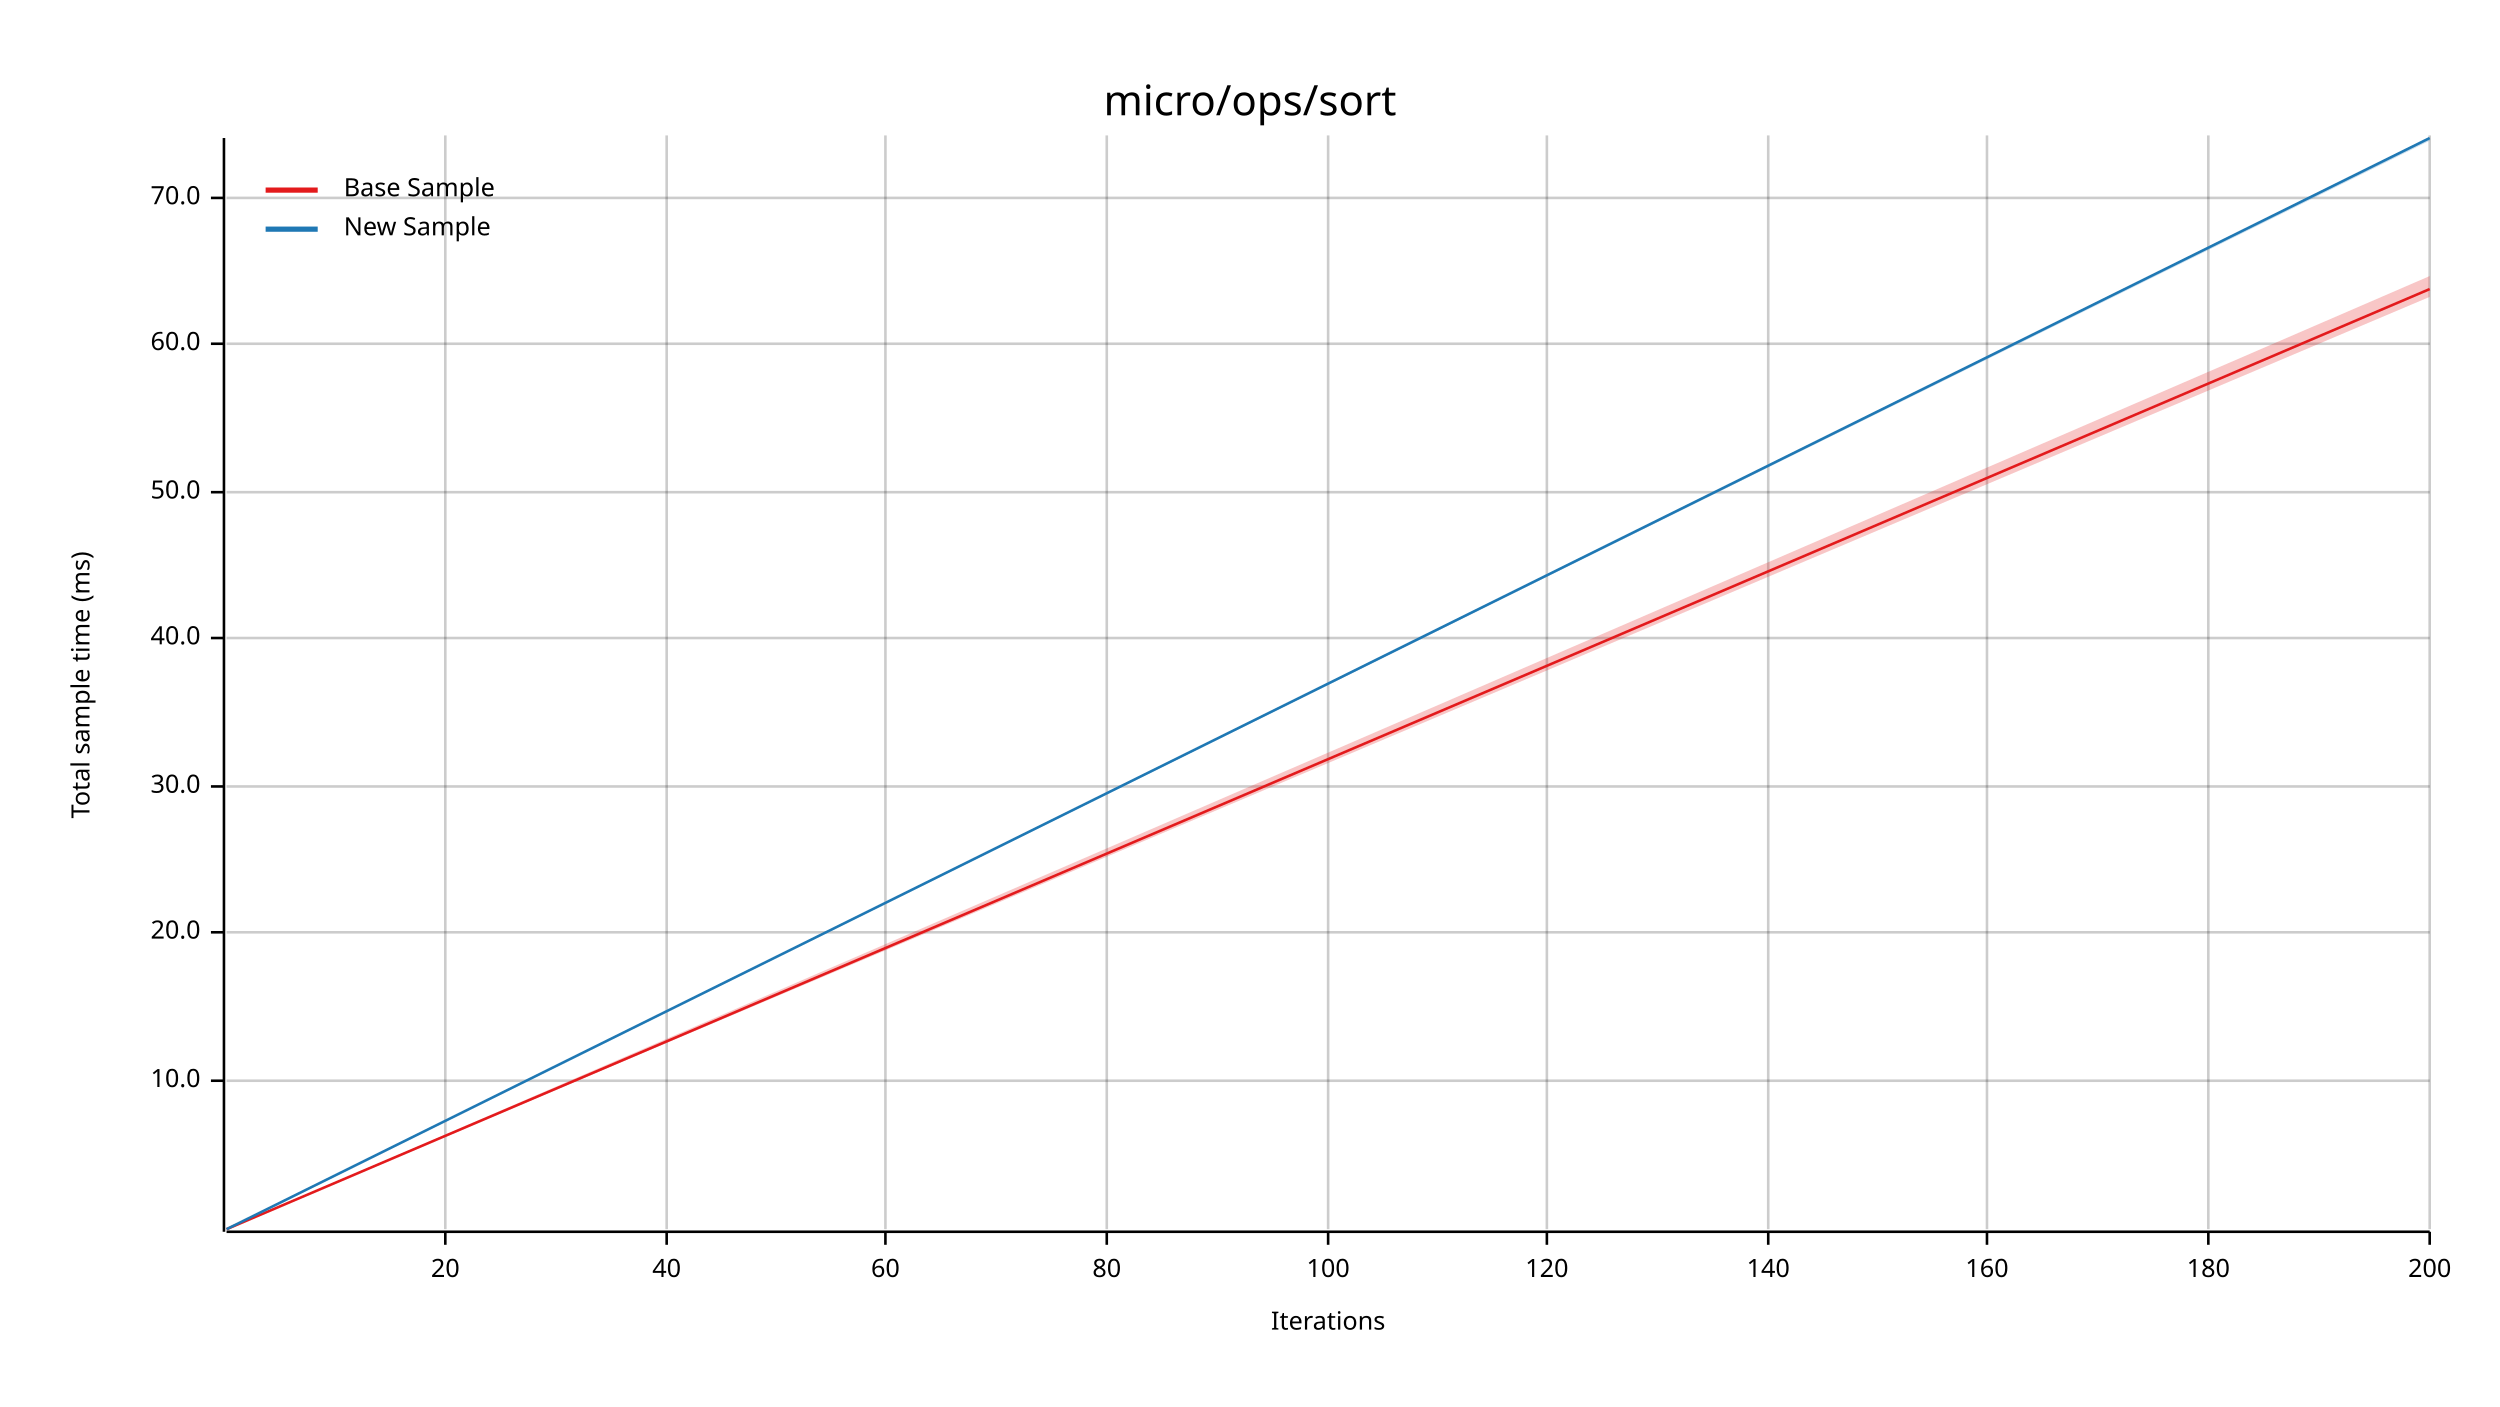
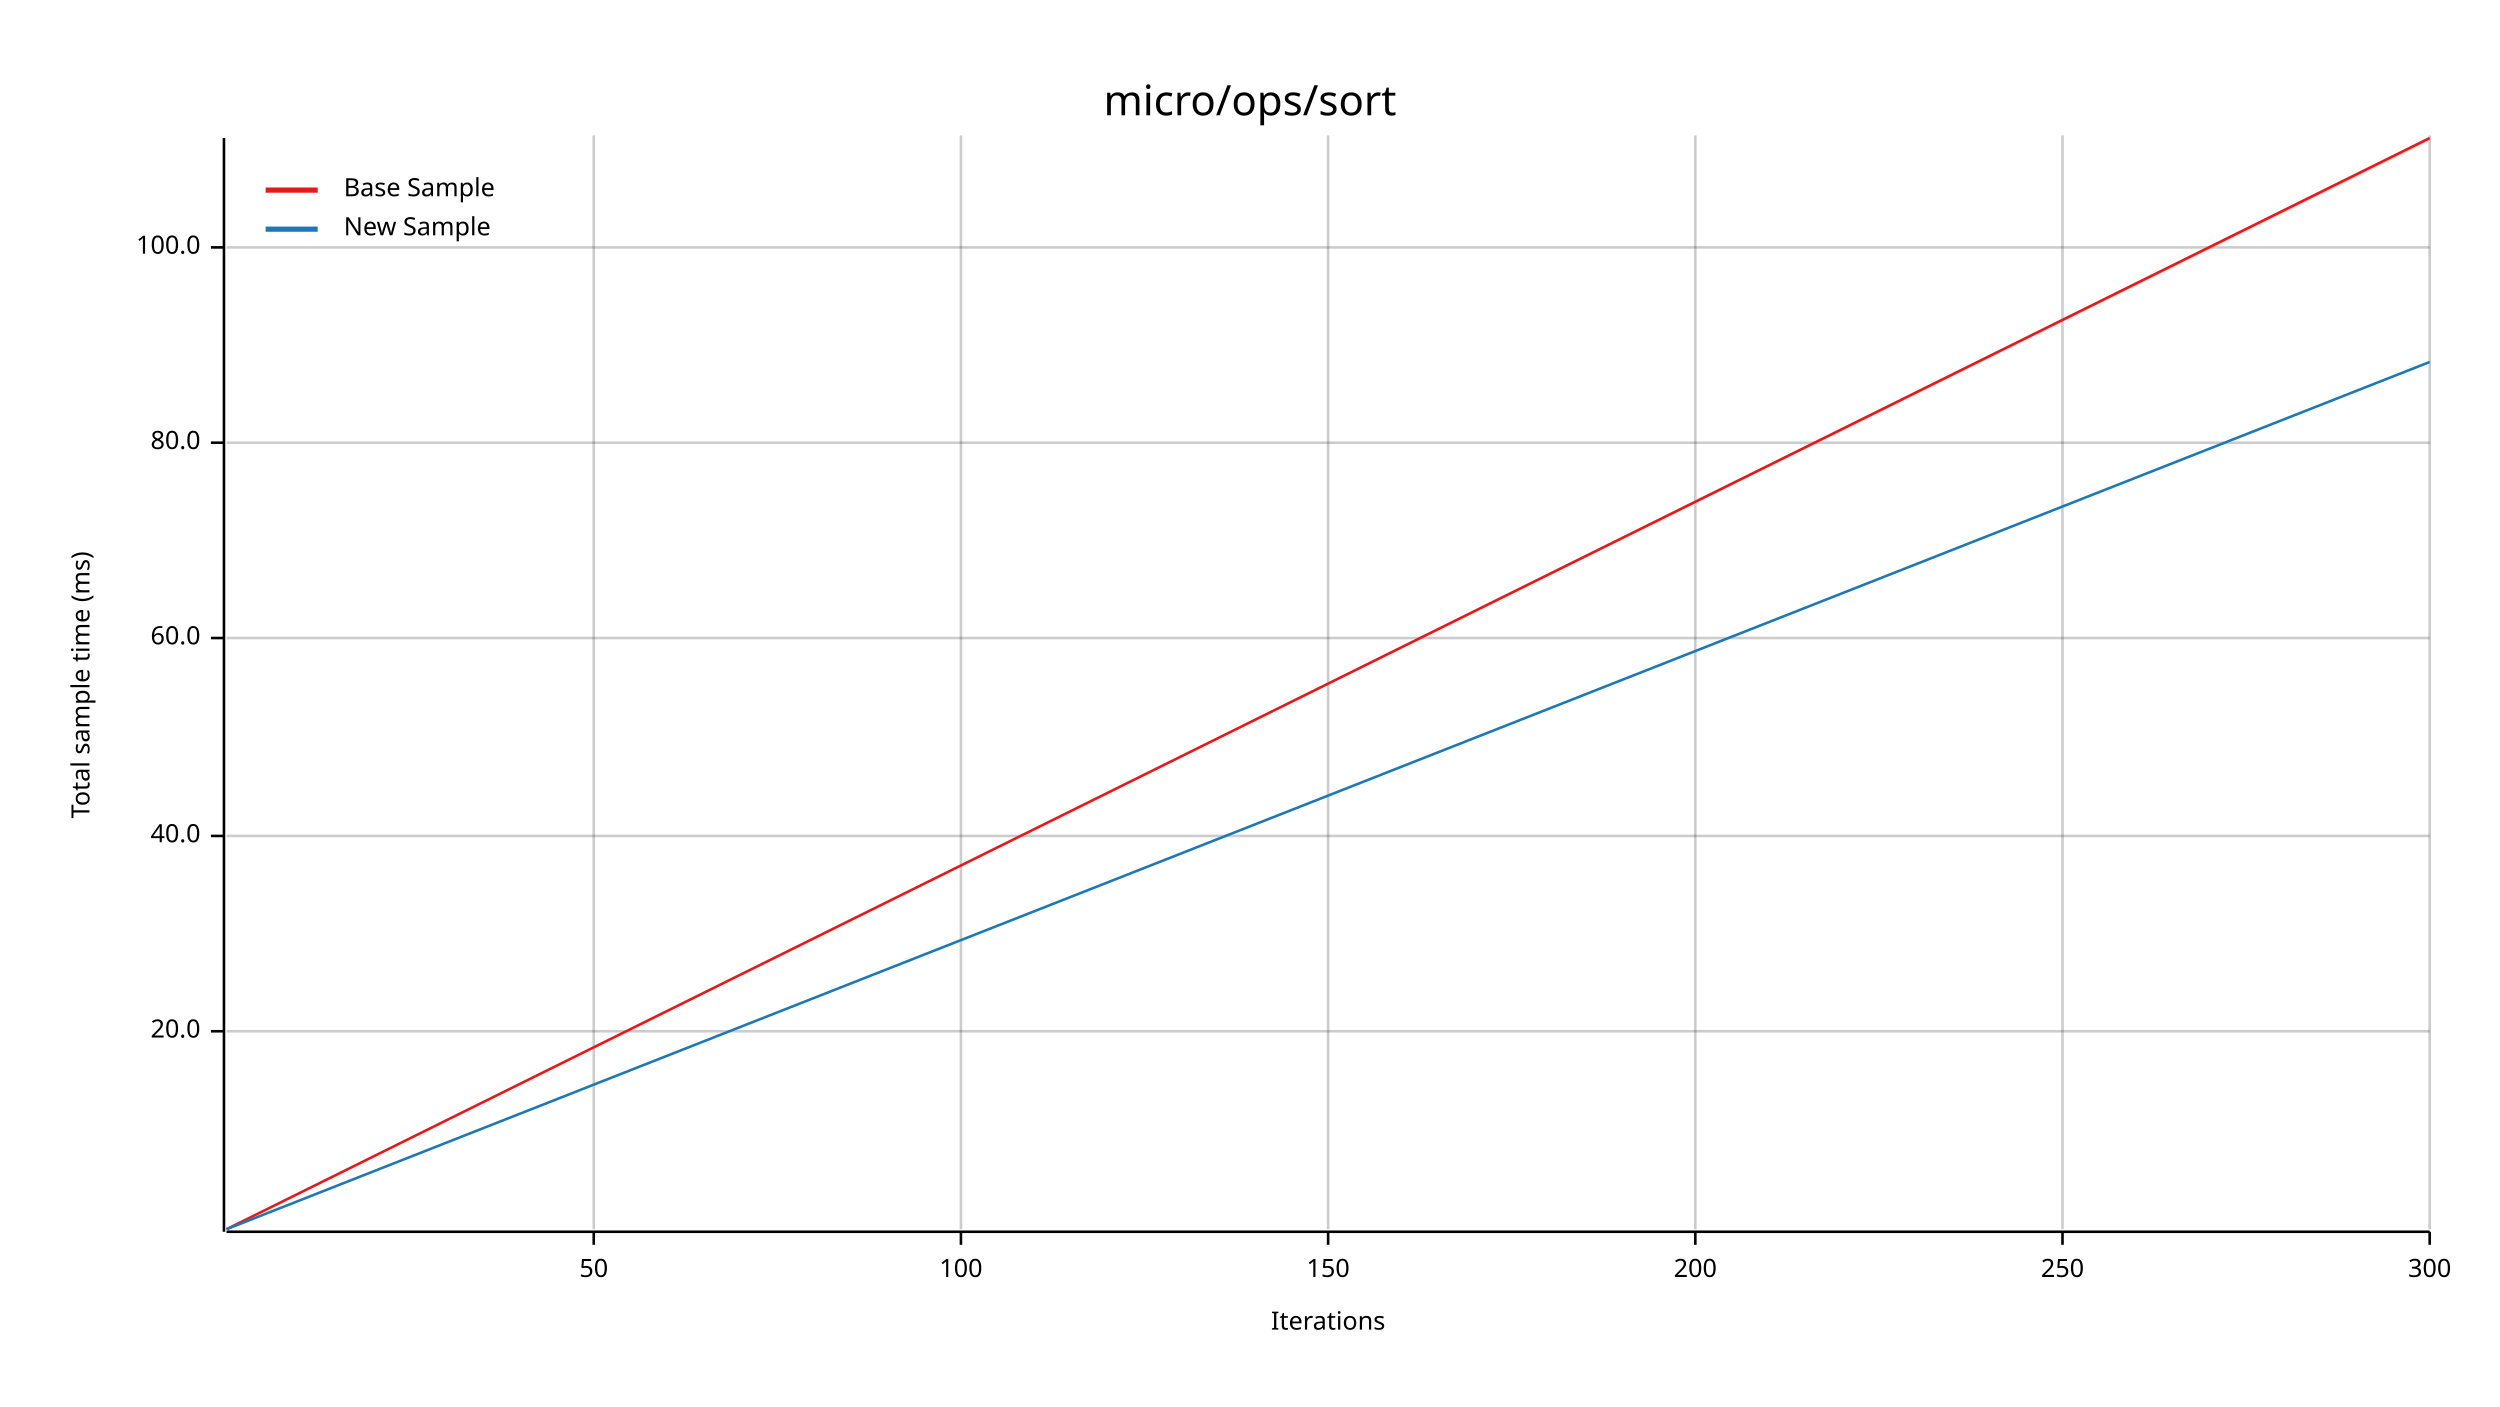
<svg xmlns="http://www.w3.org/2000/svg" width="960" height="540" viewBox="0 0 960 540">
  <text x="480" y="32" dy="0.76em" text-anchor="middle" font-family="sans-serif" font-size="16.129" opacity="1" fill="#000000">
micro/ops/sort
</text>
  <text x="27" y="263" dy="0.76em" text-anchor="middle" font-family="sans-serif" font-size="9.677" opacity="1" fill="#000000" transform="rotate(270, 27, 263)">
Total sample time (ms)
</text>
  <text x="510" y="513" dy="-0.5ex" text-anchor="middle" font-family="sans-serif" font-size="9.677" opacity="1" fill="#000000">
Iterations
</text>
-   <line opacity="0.2" stroke="#000000" stroke-width="1" x1="171" y1="472" x2="171" y2="52" />
-   <line opacity="0.2" stroke="#000000" stroke-width="1" x1="256" y1="472" x2="256" y2="52" />
-   <line opacity="0.2" stroke="#000000" stroke-width="1" x1="340" y1="472" x2="340" y2="52" />
-   <line opacity="0.2" stroke="#000000" stroke-width="1" x1="425" y1="472" x2="425" y2="52" />
+   <line opacity="0.2" stroke="#000000" stroke-width="1" x1="228" y1="472" x2="228" y2="52" />
+   <line opacity="0.2" stroke="#000000" stroke-width="1" x1="369" y1="472" x2="369" y2="52" />
  <line opacity="0.2" stroke="#000000" stroke-width="1" x1="510" y1="472" x2="510" y2="52" />
-   <line opacity="0.2" stroke="#000000" stroke-width="1" x1="594" y1="472" x2="594" y2="52" />
-   <line opacity="0.2" stroke="#000000" stroke-width="1" x1="679" y1="472" x2="679" y2="52" />
-   <line opacity="0.2" stroke="#000000" stroke-width="1" x1="763" y1="472" x2="763" y2="52" />
-   <line opacity="0.2" stroke="#000000" stroke-width="1" x1="848" y1="472" x2="848" y2="52" />
+   <line opacity="0.2" stroke="#000000" stroke-width="1" x1="651" y1="472" x2="651" y2="52" />
+   <line opacity="0.2" stroke="#000000" stroke-width="1" x1="792" y1="472" x2="792" y2="52" />
  <line opacity="0.2" stroke="#000000" stroke-width="1" x1="933" y1="472" x2="933" y2="52" />
-   <line opacity="0.2" stroke="#000000" stroke-width="1" x1="87" y1="415" x2="933" y2="415" />
-   <line opacity="0.2" stroke="#000000" stroke-width="1" x1="87" y1="358" x2="933" y2="358" />
-   <line opacity="0.2" stroke="#000000" stroke-width="1" x1="87" y1="302" x2="933" y2="302" />
+   <line opacity="0.2" stroke="#000000" stroke-width="1" x1="87" y1="396" x2="933" y2="396" />
+   <line opacity="0.2" stroke="#000000" stroke-width="1" x1="87" y1="321" x2="933" y2="321" />
  <line opacity="0.2" stroke="#000000" stroke-width="1" x1="87" y1="245" x2="933" y2="245" />
-   <line opacity="0.2" stroke="#000000" stroke-width="1" x1="87" y1="189" x2="933" y2="189" />
-   <line opacity="0.2" stroke="#000000" stroke-width="1" x1="87" y1="132" x2="933" y2="132" />
-   <line opacity="0.2" stroke="#000000" stroke-width="1" x1="87" y1="76" x2="933" y2="76" />
+   <line opacity="0.2" stroke="#000000" stroke-width="1" x1="87" y1="170" x2="933" y2="170" />
+   <line opacity="0.2" stroke="#000000" stroke-width="1" x1="87" y1="95" x2="933" y2="95" />
  <polyline fill="none" opacity="1" stroke="#000000" stroke-width="1" points="86,53 86,473 " />
-   <text x="77" y="415" dy="0.5ex" text-anchor="end" font-family="sans-serif" font-size="9.677" opacity="1" fill="#000000">
- 10.0
- </text>
-   <polyline fill="none" opacity="1" stroke="#000000" stroke-width="1" points="81,415 86,415 " />
-   <text x="77" y="358" dy="0.5ex" text-anchor="end" font-family="sans-serif" font-size="9.677" opacity="1" fill="#000000">
+   <text x="77" y="396" dy="0.5ex" text-anchor="end" font-family="sans-serif" font-size="9.677" opacity="1" fill="#000000">
20.0
</text>
-   <polyline fill="none" opacity="1" stroke="#000000" stroke-width="1" points="81,358 86,358 " />
-   <text x="77" y="302" dy="0.5ex" text-anchor="end" font-family="sans-serif" font-size="9.677" opacity="1" fill="#000000">
- 30.0
- </text>
-   <polyline fill="none" opacity="1" stroke="#000000" stroke-width="1" points="81,302 86,302 " />
-   <text x="77" y="245" dy="0.5ex" text-anchor="end" font-family="sans-serif" font-size="9.677" opacity="1" fill="#000000">
+   <polyline fill="none" opacity="1" stroke="#000000" stroke-width="1" points="81,396 86,396 " />
+   <text x="77" y="321" dy="0.5ex" text-anchor="end" font-family="sans-serif" font-size="9.677" opacity="1" fill="#000000">
40.0
</text>
-   <polyline fill="none" opacity="1" stroke="#000000" stroke-width="1" points="81,245 86,245 " />
-   <text x="77" y="189" dy="0.5ex" text-anchor="end" font-family="sans-serif" font-size="9.677" opacity="1" fill="#000000">
- 50.0
- </text>
-   <polyline fill="none" opacity="1" stroke="#000000" stroke-width="1" points="81,189 86,189 " />
-   <text x="77" y="132" dy="0.5ex" text-anchor="end" font-family="sans-serif" font-size="9.677" opacity="1" fill="#000000">
+   <polyline fill="none" opacity="1" stroke="#000000" stroke-width="1" points="81,321 86,321 " />
+   <text x="77" y="245" dy="0.5ex" text-anchor="end" font-family="sans-serif" font-size="9.677" opacity="1" fill="#000000">
60.0
</text>
-   <polyline fill="none" opacity="1" stroke="#000000" stroke-width="1" points="81,132 86,132 " />
-   <text x="77" y="76" dy="0.5ex" text-anchor="end" font-family="sans-serif" font-size="9.677" opacity="1" fill="#000000">
- 70.0
+   <polyline fill="none" opacity="1" stroke="#000000" stroke-width="1" points="81,245 86,245 " />
+   <text x="77" y="170" dy="0.5ex" text-anchor="end" font-family="sans-serif" font-size="9.677" opacity="1" fill="#000000">
+ 80.0
</text>
-   <polyline fill="none" opacity="1" stroke="#000000" stroke-width="1" points="81,76 86,76 " />
+   <polyline fill="none" opacity="1" stroke="#000000" stroke-width="1" points="81,170 86,170 " />
+   <text x="77" y="95" dy="0.5ex" text-anchor="end" font-family="sans-serif" font-size="9.677" opacity="1" fill="#000000">
+ 100.0
+ </text>
+   <polyline fill="none" opacity="1" stroke="#000000" stroke-width="1" points="81,95 86,95 " />
  <polyline fill="none" opacity="1" stroke="#000000" stroke-width="1" points="87,473 933,473 " />
-   <text x="171" y="483" dy="0.76em" text-anchor="middle" font-family="sans-serif" font-size="9.677" opacity="1" fill="#000000">
- 20
+   <text x="228" y="483" dy="0.76em" text-anchor="middle" font-family="sans-serif" font-size="9.677" opacity="1" fill="#000000">
+ 50
</text>
-   <polyline fill="none" opacity="1" stroke="#000000" stroke-width="1" points="171,473 171,478 " />
-   <text x="256" y="483" dy="0.76em" text-anchor="middle" font-family="sans-serif" font-size="9.677" opacity="1" fill="#000000">
- 40
- </text>
-   <polyline fill="none" opacity="1" stroke="#000000" stroke-width="1" points="256,473 256,478 " />
-   <text x="340" y="483" dy="0.76em" text-anchor="middle" font-family="sans-serif" font-size="9.677" opacity="1" fill="#000000">
- 60
- </text>
-   <polyline fill="none" opacity="1" stroke="#000000" stroke-width="1" points="340,473 340,478 " />
-   <text x="425" y="483" dy="0.76em" text-anchor="middle" font-family="sans-serif" font-size="9.677" opacity="1" fill="#000000">
- 80
- </text>
-   <polyline fill="none" opacity="1" stroke="#000000" stroke-width="1" points="425,473 425,478 " />
-   <text x="510" y="483" dy="0.76em" text-anchor="middle" font-family="sans-serif" font-size="9.677" opacity="1" fill="#000000">
+   <polyline fill="none" opacity="1" stroke="#000000" stroke-width="1" points="228,473 228,478 " />
+   <text x="369" y="483" dy="0.76em" text-anchor="middle" font-family="sans-serif" font-size="9.677" opacity="1" fill="#000000">
100
</text>
+   <polyline fill="none" opacity="1" stroke="#000000" stroke-width="1" points="369,473 369,478 " />
+   <text x="510" y="483" dy="0.76em" text-anchor="middle" font-family="sans-serif" font-size="9.677" opacity="1" fill="#000000">
+ 150
+ </text>
  <polyline fill="none" opacity="1" stroke="#000000" stroke-width="1" points="510,473 510,478 " />
-   <text x="594" y="483" dy="0.76em" text-anchor="middle" font-family="sans-serif" font-size="9.677" opacity="1" fill="#000000">
- 120
- </text>
-   <polyline fill="none" opacity="1" stroke="#000000" stroke-width="1" points="594,473 594,478 " />
-   <text x="679" y="483" dy="0.76em" text-anchor="middle" font-family="sans-serif" font-size="9.677" opacity="1" fill="#000000">
- 140
- </text>
-   <polyline fill="none" opacity="1" stroke="#000000" stroke-width="1" points="679,473 679,478 " />
-   <text x="763" y="483" dy="0.76em" text-anchor="middle" font-family="sans-serif" font-size="9.677" opacity="1" fill="#000000">
- 160
- </text>
-   <polyline fill="none" opacity="1" stroke="#000000" stroke-width="1" points="763,473 763,478 " />
-   <text x="848" y="483" dy="0.76em" text-anchor="middle" font-family="sans-serif" font-size="9.677" opacity="1" fill="#000000">
- 180
- </text>
-   <polyline fill="none" opacity="1" stroke="#000000" stroke-width="1" points="848,473 848,478 " />
-   <text x="933" y="483" dy="0.76em" text-anchor="middle" font-family="sans-serif" font-size="9.677" opacity="1" fill="#000000">
+   <text x="651" y="483" dy="0.76em" text-anchor="middle" font-family="sans-serif" font-size="9.677" opacity="1" fill="#000000">
200
</text>
+   <polyline fill="none" opacity="1" stroke="#000000" stroke-width="1" points="651,473 651,478 " />
+   <text x="792" y="483" dy="0.76em" text-anchor="middle" font-family="sans-serif" font-size="9.677" opacity="1" fill="#000000">
+ 250
+ </text>
+   <polyline fill="none" opacity="1" stroke="#000000" stroke-width="1" points="792,473 792,478 " />
+   <text x="933" y="483" dy="0.76em" text-anchor="middle" font-family="sans-serif" font-size="9.677" opacity="1" fill="#000000">
+ 300
+ </text>
  <polyline fill="none" opacity="1" stroke="#000000" stroke-width="1" points="933,473 933,478 " />
-   <polyline fill="none" opacity="1" stroke="#E31A1C" stroke-width="1" points="87,472 933,111 " />
-   <polygon opacity="0.25" fill="#E31A1C" points="87,472 933,114 933,106 " />
-   <polyline fill="none" opacity="1" stroke="#1F78B4" stroke-width="1" points="87,472 933,53 " />
-   <polygon opacity="0.25" fill="#1F78B4" points="87,472 933,54 933,53 " />
+   <polyline fill="none" opacity="1" stroke="#E31A1C" stroke-width="1" points="87,472 933,53 " />
+   <polygon opacity="0.25" fill="#E31A1C" points="87,472 933,54 933,53 " />
+   <polyline fill="none" opacity="1" stroke="#1F78B4" stroke-width="1" points="87,472 933,139 " />
+   <polygon opacity="0.25" fill="#1F78B4" points="87,472 933,139 933,139 " />
  <text x="132" y="68" dy="0.76em" text-anchor="start" font-family="sans-serif" font-size="9.677" opacity="1" fill="#000000">
Base Sample
</text>
  <text x="132" y="83" dy="0.76em" text-anchor="start" font-family="sans-serif" font-size="9.677" opacity="1" fill="#000000">
New Sample
</text>
  <polyline fill="none" opacity="1" stroke="#E31A1C" stroke-width="2" points="102,73 122,73 " />
  <polyline fill="none" opacity="1" stroke="#1F78B4" stroke-width="2" points="102,88 122,88 " />
</svg>
